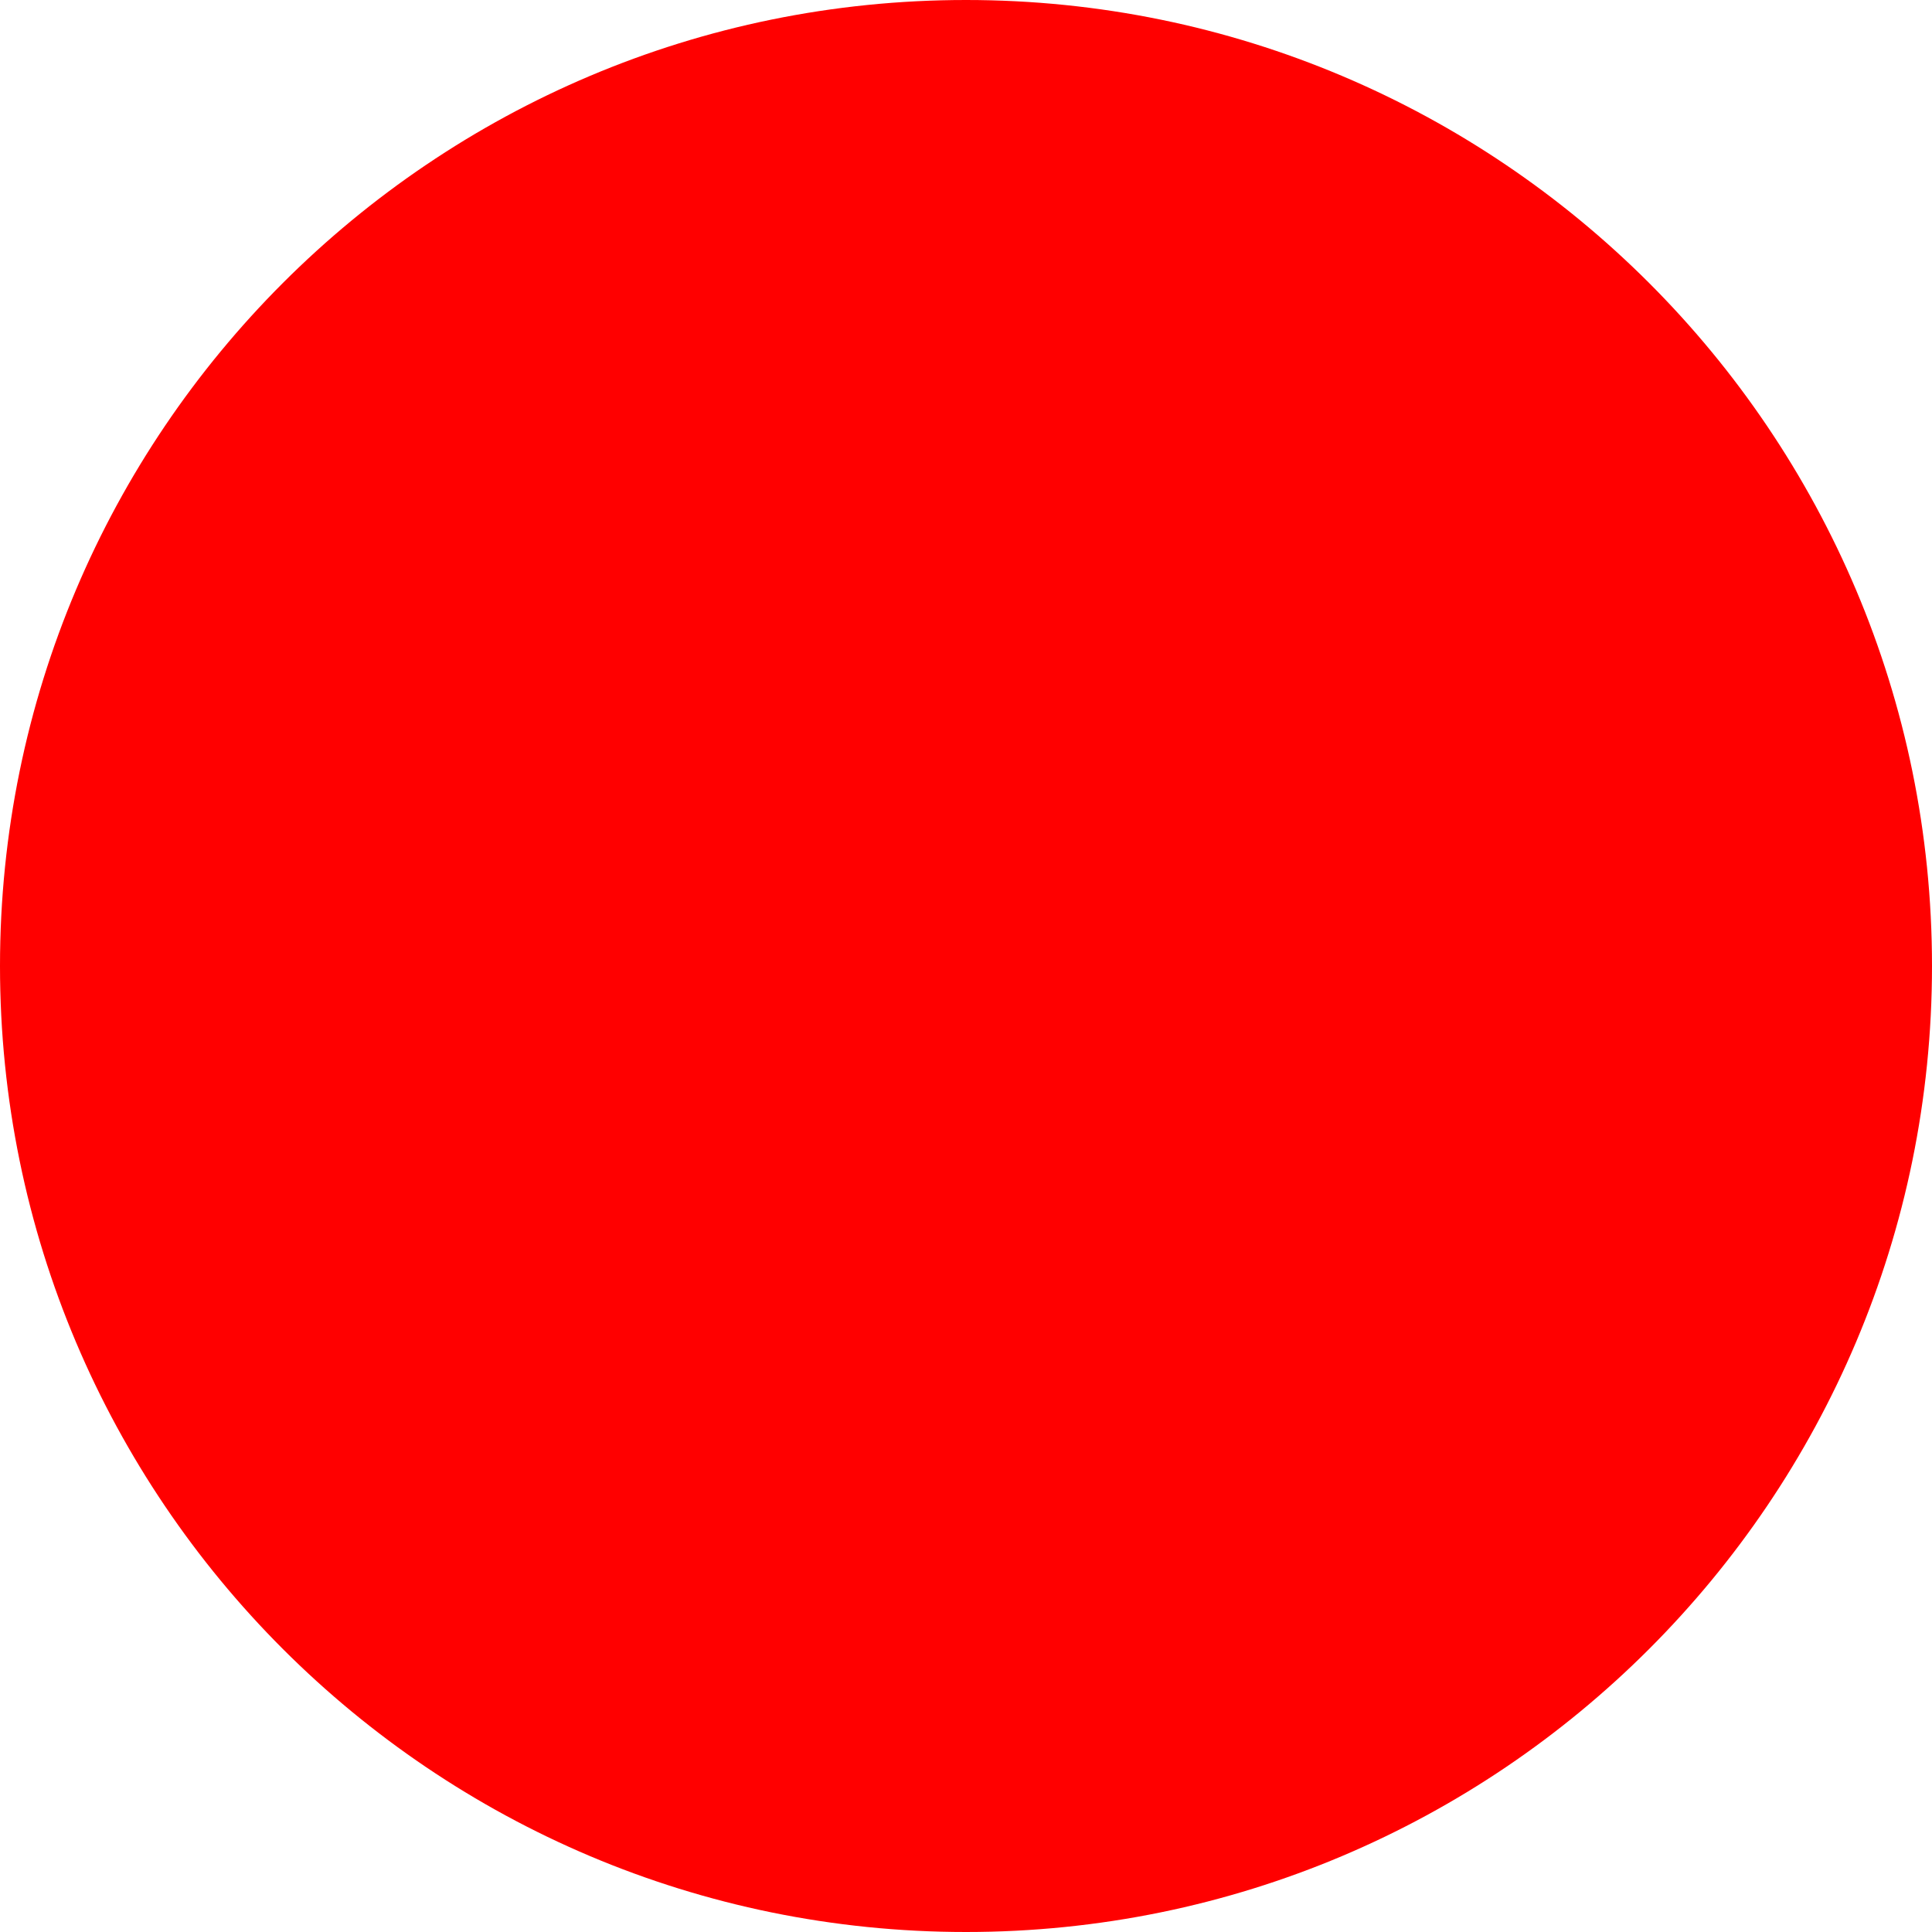
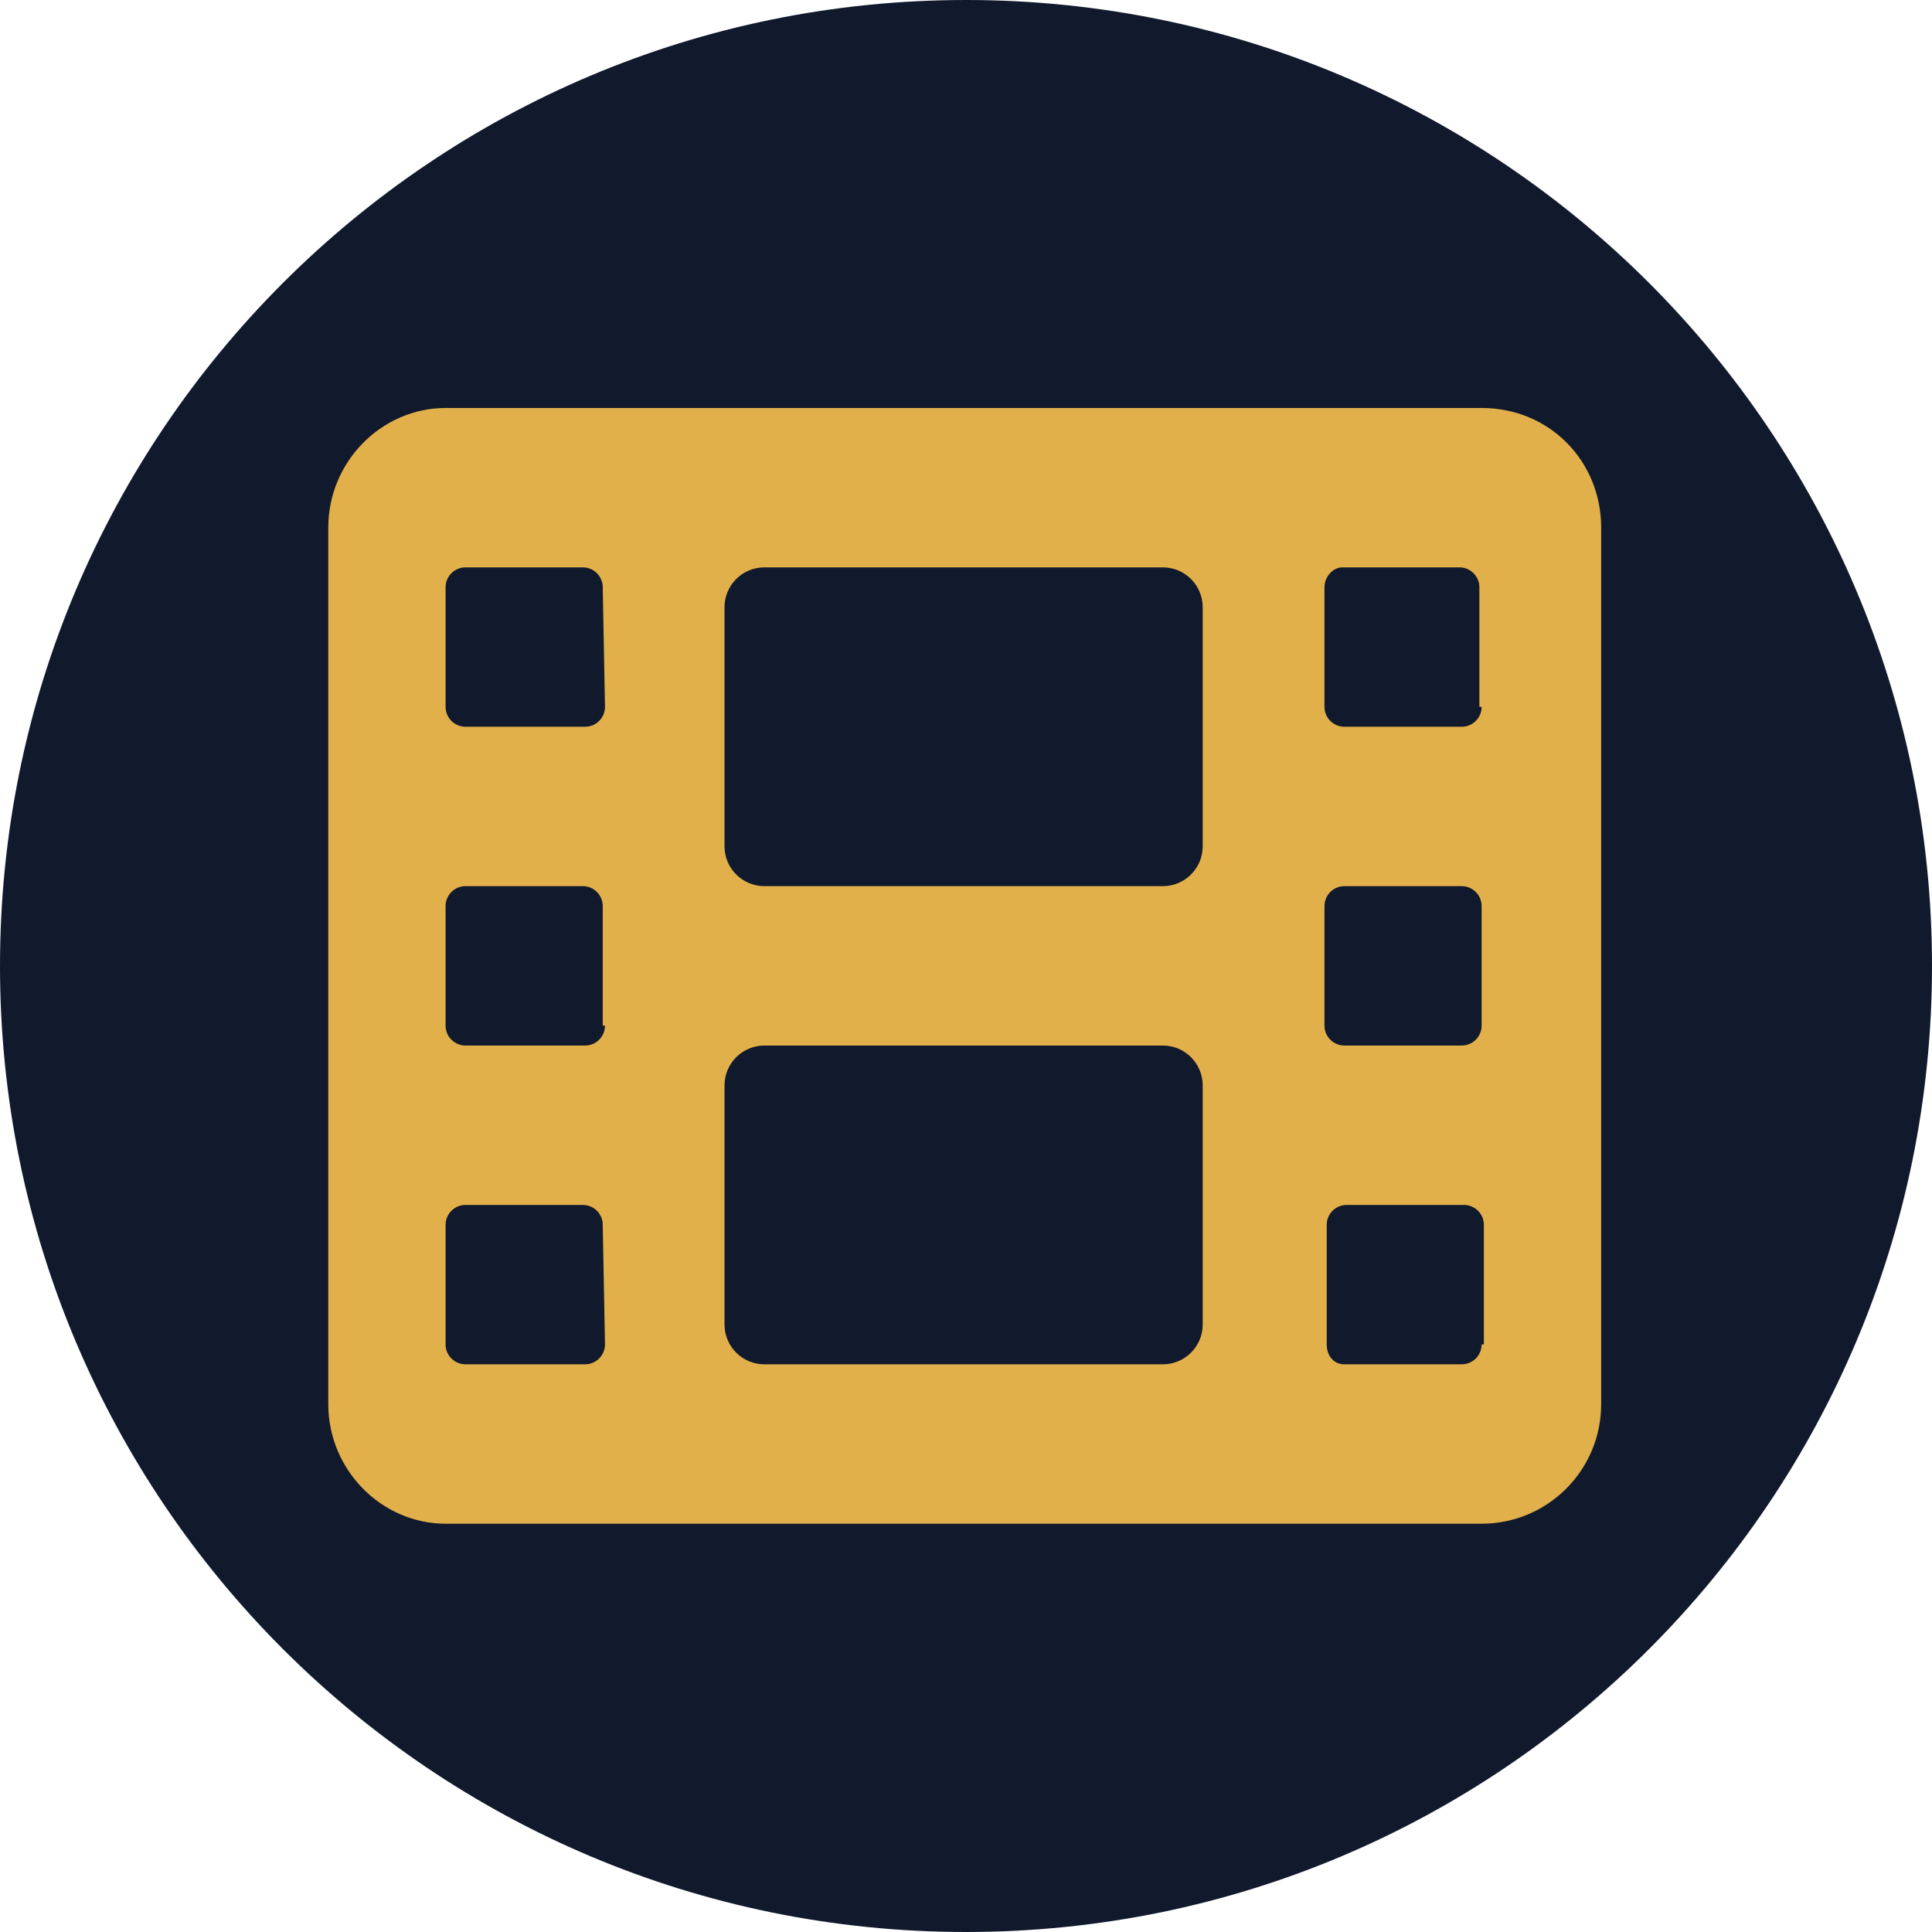
- <svg xmlns="http://www.w3.org/2000/svg" width="512" height="512">
-   <circle cx="256" cy="256" r="256" fill="red" />
+ <svg xmlns="http://www.w3.org/2000/svg" viewBox="0 0 512 512" width="512" height="512">
+   <circle cx="256" cy="256" r="256" fill="#11192D" />
+   <g transform="translate(87, 87) scale(0.66)">
+     <path fill="#E2B04A" d="M463.1 32h-416C21.49 32-0 53.49-0 80v352c0 26.51 21.49 48 47.1 48h416c26.51 0 48-21.49 48-48v-352C511.1 53.49 490.5 32 463.1 32zM111.1 408c0 4.418-3.582 8-8 8H55.1c-4.418 0-8-3.582-8-8v-48c0-4.418 3.582-8 8-8h47.1c4.418 0 8 3.582 8 8L111.1 408zM111.1 280c0 4.418-3.582 8-8 8H55.1c-4.418 0-8-3.582-8-8v-48c0-4.418 3.582-8 8-8h47.1c4.418 0 8 3.582 8 8V280zM111.1 152c0 4.418-3.582 8-8 8H55.1c-4.418 0-8-3.582-8-8v-48c0-4.418 3.582-8 8-8h47.1c4.418 0 8 3.582 8 8L111.1 152zM351.1 400c0 8.836-7.164 16-16 16H175.1c-8.836 0-16-7.164-16-16v-96c0-8.838 7.164-16 16-16h160c8.836 0 16 7.162 16 16V400zM351.1 208c0 8.836-7.164 16-16 16H175.1c-8.836 0-16-7.164-16-16v-96c0-8.838 7.164-16 16-16h160c8.836 0 16 7.162 16 16V208zM463.1 408c0 4.418-3.582 8-8 8h-47.1c-4.418 0-7.1-3.582-7.1-8l0-48c0-4.418 3.582-8 8-8h47.1c4.418 0 8 3.582 8 8V408zM463.1 280c0 4.418-3.582 8-8 8h-47.1c-4.418 0-8-3.582-8-8v-48c0-4.418 3.582-8 8-8h47.1c4.418 0 8 3.582 8 8V280zM463.1 152c0 4.418-3.582 8-8 8h-47.1c-4.418 0-8-3.582-8-8l0-48c0-4.418 3.582-8 7.1-8h47.1c4.418 0 8 3.582 8 8V152z" />
+   </g>
</svg>
